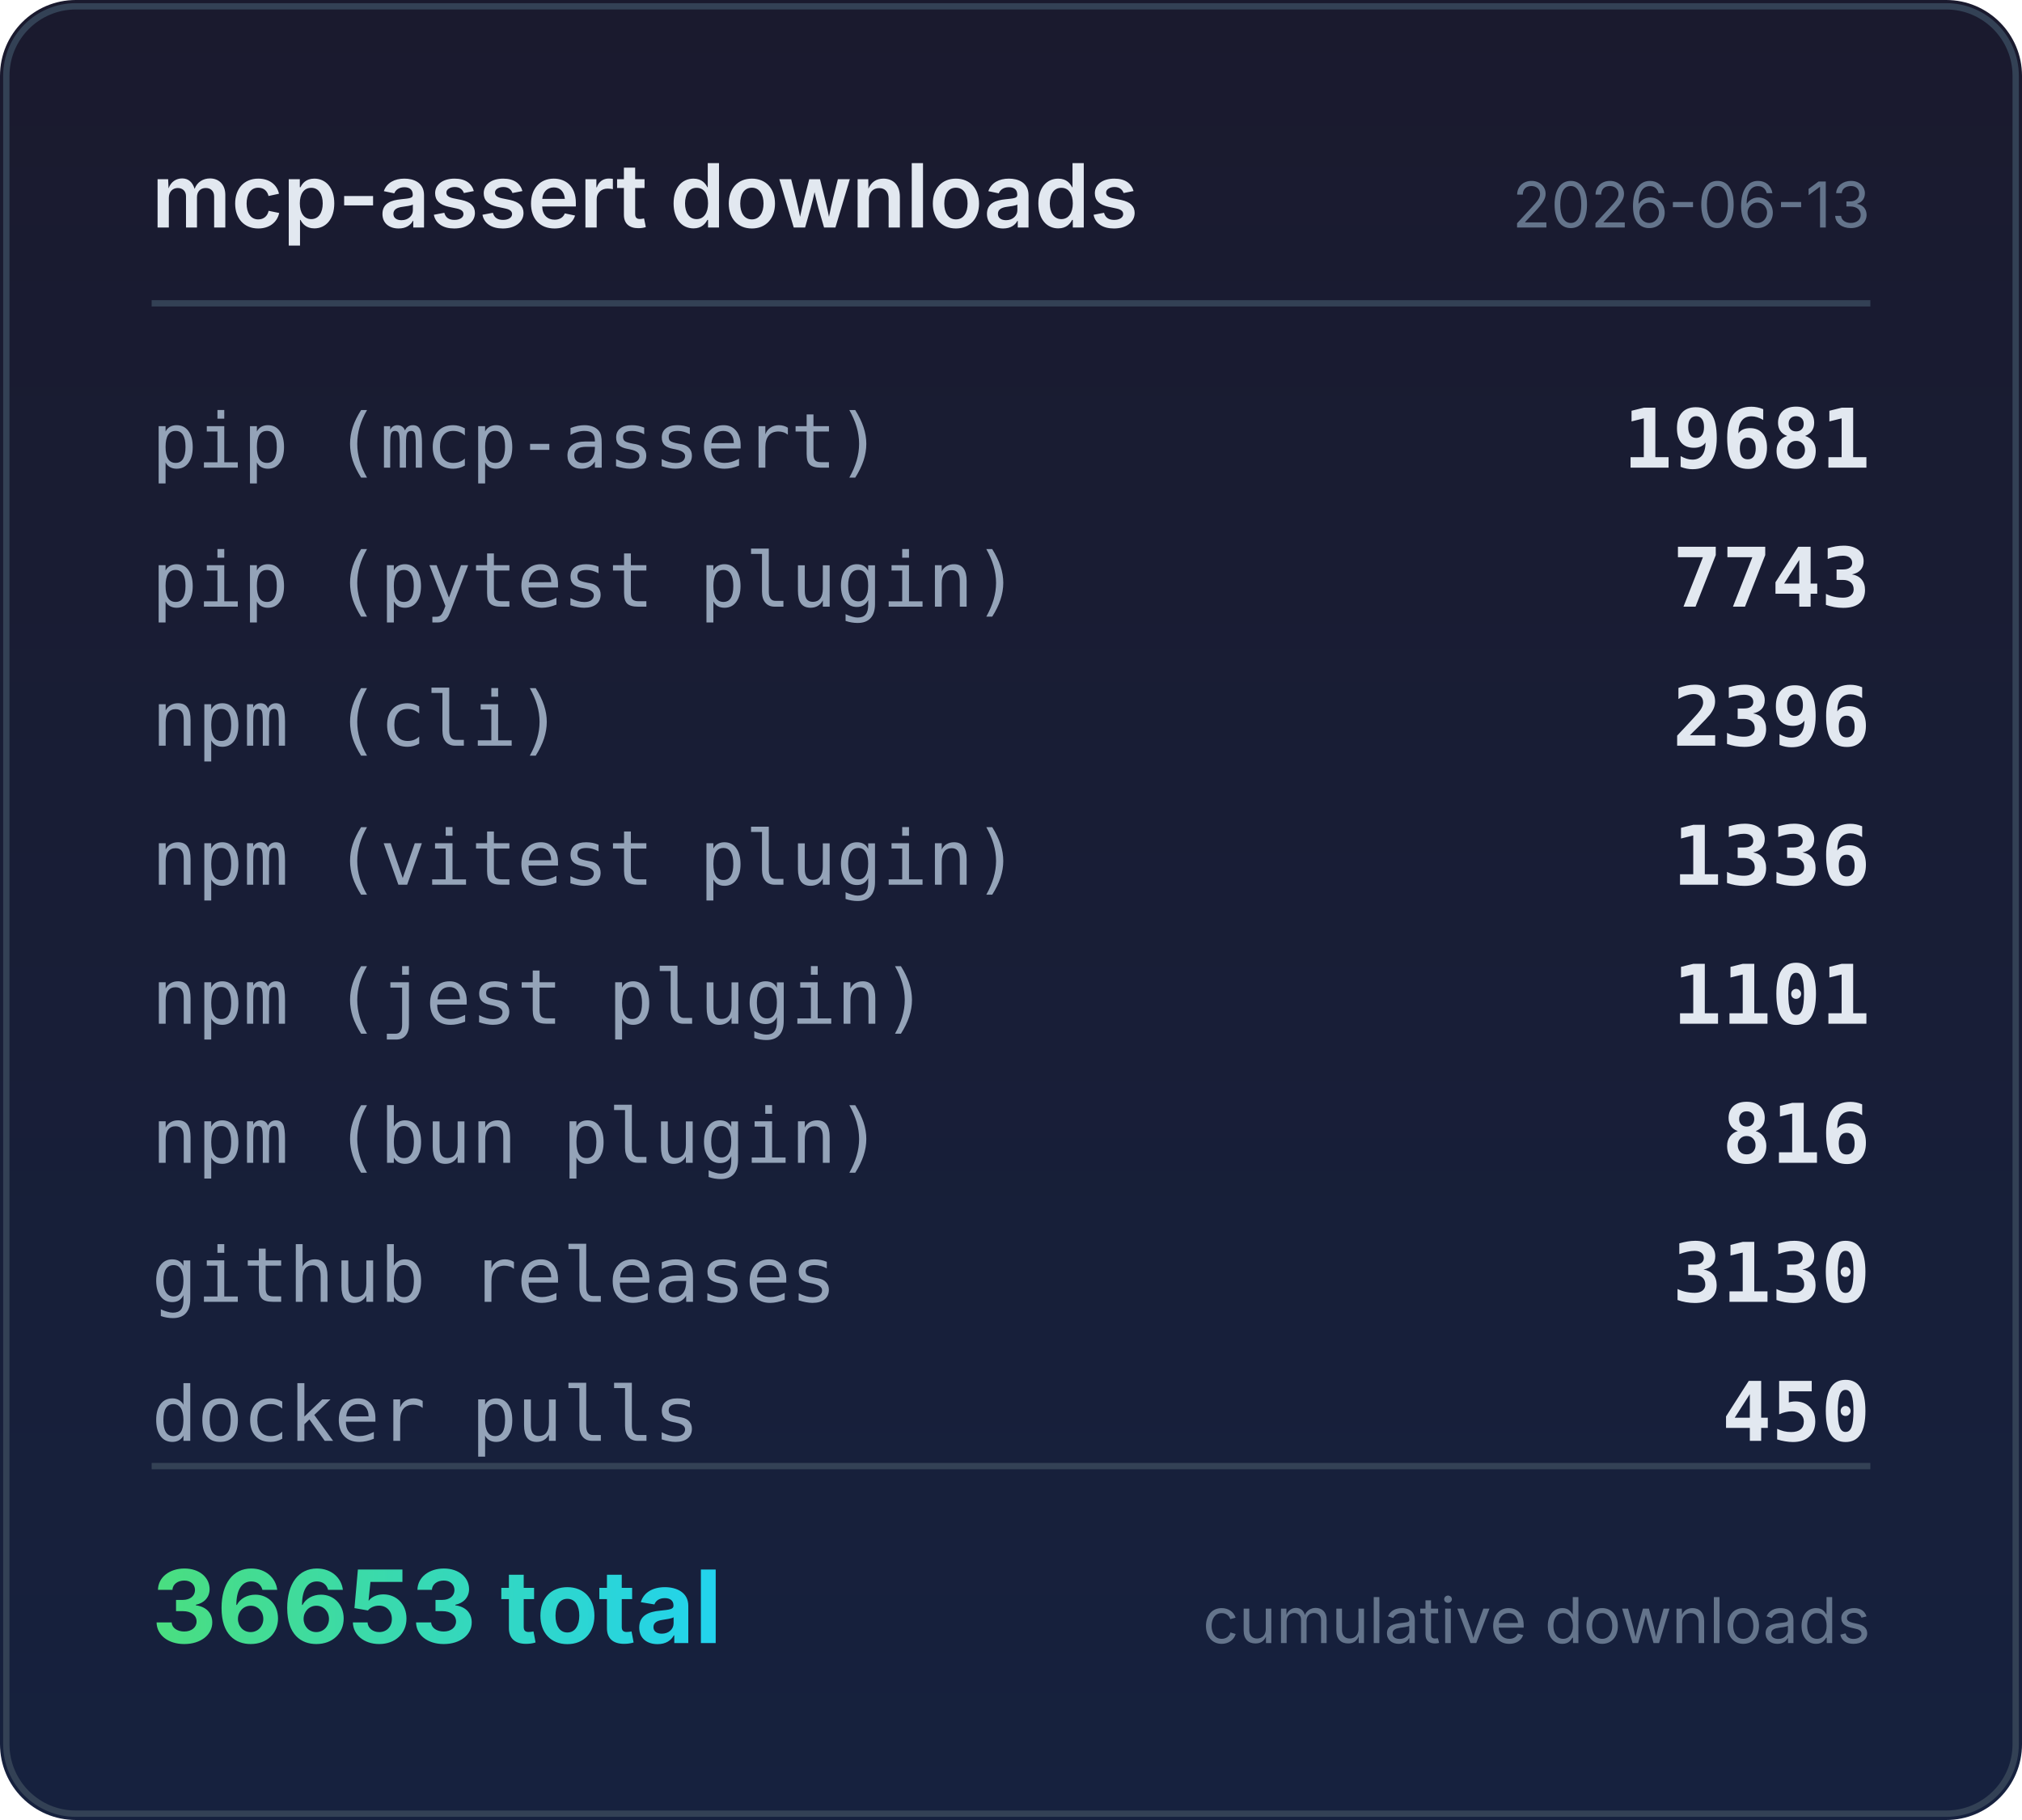
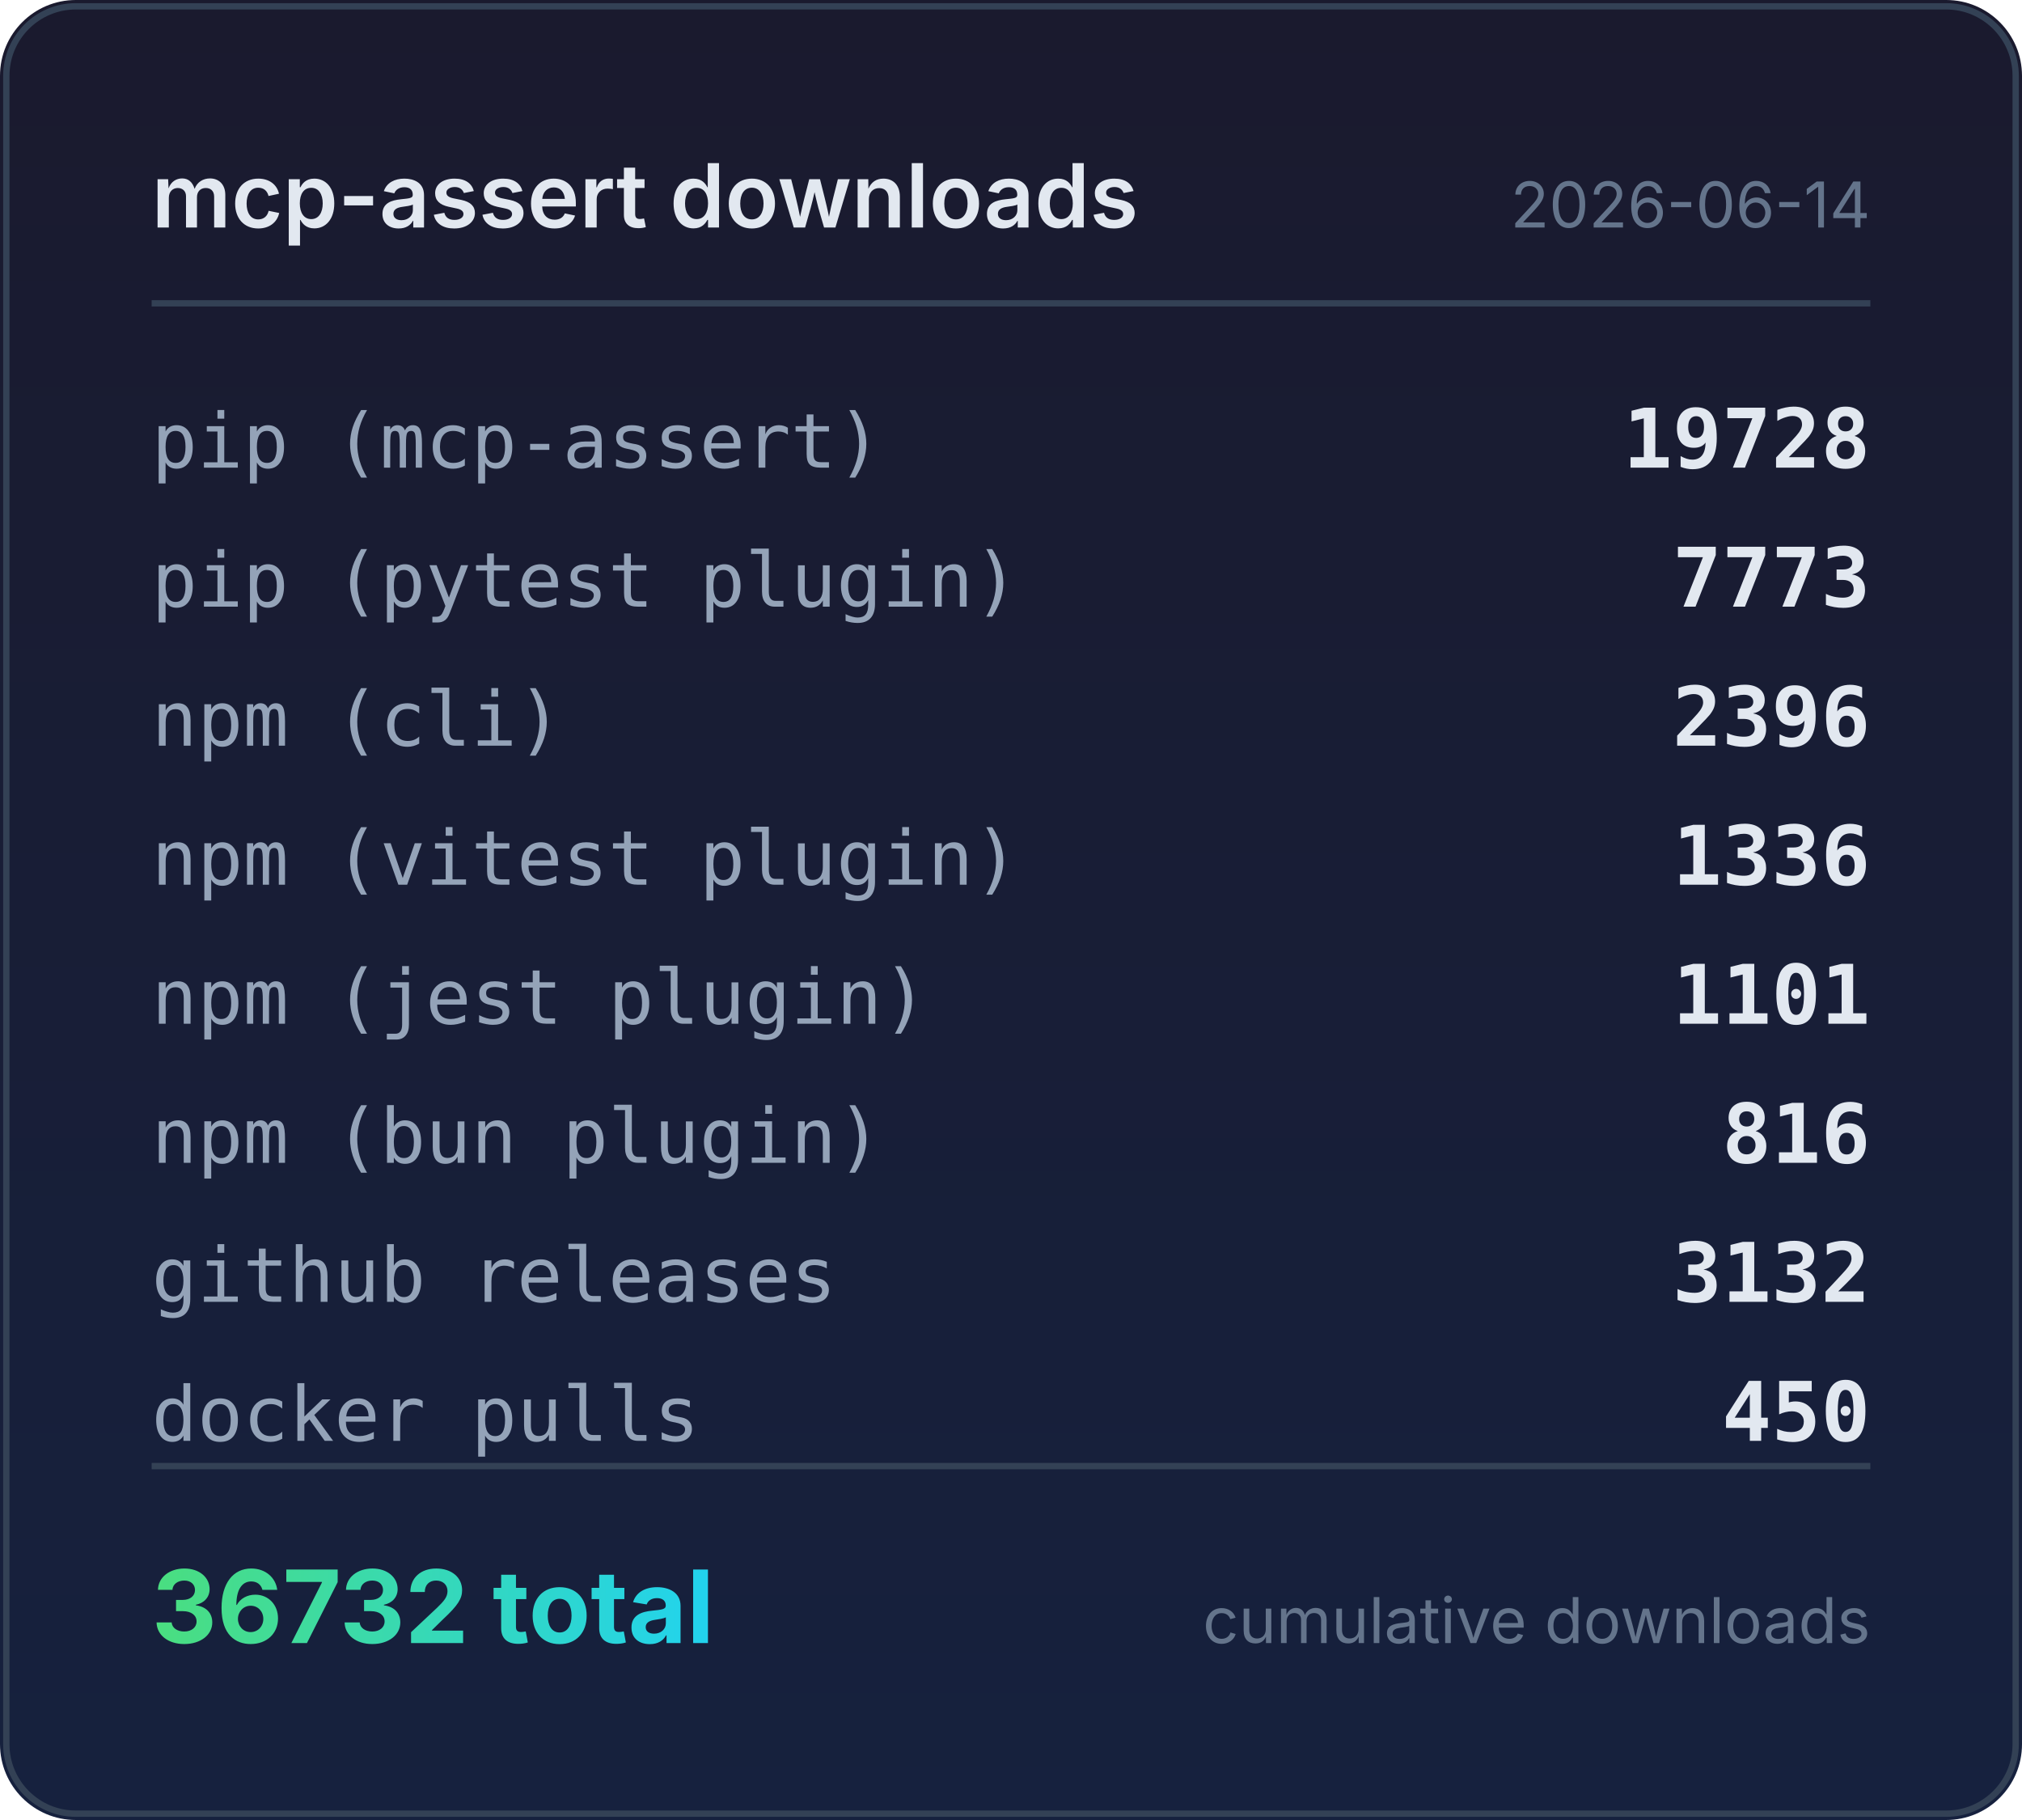
<svg xmlns="http://www.w3.org/2000/svg" width="320" height="288" viewBox="0 0 320 288">
  <defs>
    <linearGradient id="bg" x1="0" y1="0" x2="0" y2="1">
      <stop offset="0%" stop-color="#1a1a2e" />
      <stop offset="100%" stop-color="#16213e" />
    </linearGradient>
    <linearGradient id="accent" x1="0" y1="0" x2="1" y2="0">
      <stop offset="0%" stop-color="#4ade80" />
      <stop offset="100%" stop-color="#22d3ee" />
    </linearGradient>
  </defs>
  <rect width="320" height="288" rx="12" fill="url(#bg)" />
  <rect x="1" y="1" width="318" height="286" rx="11" fill="none" stroke="#334155" stroke-width="1" />
  <text x="24" y="36" fill="#e2e8f0" font-family="system-ui,-apple-system,sans-serif" font-size="14" font-weight="600">mcp-assert downloads</text>
-   <text x="296" y="36" fill="#64748b" font-family="system-ui,-apple-system,sans-serif" font-size="10" text-anchor="end">2026-06-13</text>
+   <text x="296" y="36" fill="#64748b" font-family="system-ui,-apple-system,sans-serif" font-size="10" text-anchor="end">2026-06-14</text>
  <line x1="24" y1="48" x2="296" y2="48" stroke="#334155" stroke-width="1" />
  <text x="24" y="74" fill="#94a3b8" font-family="ui-monospace,monospace" font-size="12">pip (mcp-assert)</text>
-   <text x="296" y="74" fill="#e2e8f0" font-family="ui-monospace,monospace" font-size="13" font-weight="600" text-anchor="end">19681</text>
+   <text x="296" y="74" fill="#e2e8f0" font-family="ui-monospace,monospace" font-size="13" font-weight="600" text-anchor="end">19728</text>
  <text x="24" y="96" fill="#94a3b8" font-family="ui-monospace,monospace" font-size="12">pip (pytest plugin)</text>
-   <text x="296" y="96" fill="#e2e8f0" font-family="ui-monospace,monospace" font-size="13" font-weight="600" text-anchor="end">7743</text>
+   <text x="296" y="96" fill="#e2e8f0" font-family="ui-monospace,monospace" font-size="13" font-weight="600" text-anchor="end">7773</text>
  <text x="24" y="118" fill="#94a3b8" font-family="ui-monospace,monospace" font-size="12">npm (cli)</text>
  <text x="296" y="118" fill="#e2e8f0" font-family="ui-monospace,monospace" font-size="13" font-weight="600" text-anchor="end">2396</text>
  <text x="24" y="140" fill="#94a3b8" font-family="ui-monospace,monospace" font-size="12">npm (vitest plugin)</text>
  <text x="296" y="140" fill="#e2e8f0" font-family="ui-monospace,monospace" font-size="13" font-weight="600" text-anchor="end">1336</text>
  <text x="24" y="162" fill="#94a3b8" font-family="ui-monospace,monospace" font-size="12">npm (jest plugin)</text>
  <text x="296" y="162" fill="#e2e8f0" font-family="ui-monospace,monospace" font-size="13" font-weight="600" text-anchor="end">1101</text>
  <text x="24" y="184" fill="#94a3b8" font-family="ui-monospace,monospace" font-size="12">npm (bun plugin)</text>
  <text x="296" y="184" fill="#e2e8f0" font-family="ui-monospace,monospace" font-size="13" font-weight="600" text-anchor="end">816</text>
  <text x="24" y="206" fill="#94a3b8" font-family="ui-monospace,monospace" font-size="12">github releases</text>
-   <text x="296" y="206" fill="#e2e8f0" font-family="ui-monospace,monospace" font-size="13" font-weight="600" text-anchor="end">3130</text>
+   <text x="296" y="206" fill="#e2e8f0" font-family="ui-monospace,monospace" font-size="13" font-weight="600" text-anchor="end">3132</text>
  <text x="24" y="228" fill="#94a3b8" font-family="ui-monospace,monospace" font-size="12">docker pulls</text>
  <text x="296" y="228" fill="#e2e8f0" font-family="ui-monospace,monospace" font-size="13" font-weight="600" text-anchor="end">450</text>
  <line x1="24" y1="232" x2="296" y2="232" stroke="#334155" stroke-width="1" />
-   <text x="24" y="260" fill="url(#accent)" font-family="system-ui,-apple-system,sans-serif" font-size="16" font-weight="700">36653 total</text>
+   <text x="24" y="260" fill="url(#accent)" font-family="system-ui,-apple-system,sans-serif" font-size="16" font-weight="700">36732 total</text>
  <text x="296" y="260" fill="#64748b" font-family="system-ui,-apple-system,sans-serif" font-size="10" text-anchor="end">cumulative downloads</text>
</svg>
